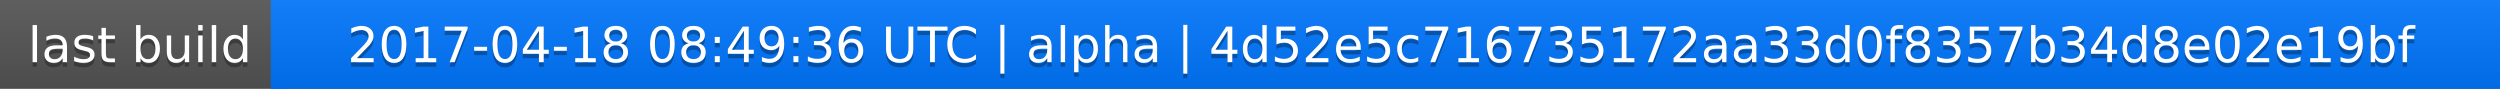
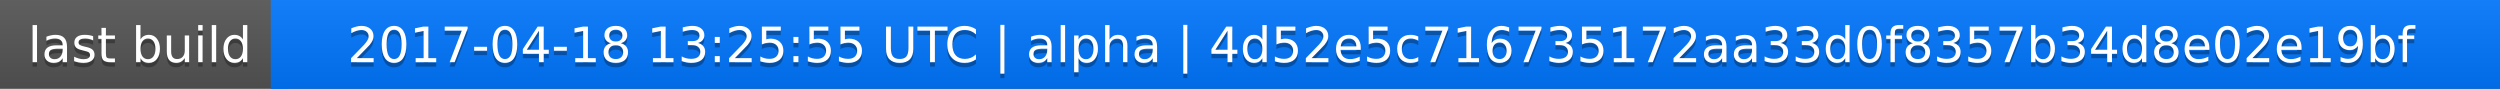
<svg xmlns="http://www.w3.org/2000/svg" width="563" height="20">
  <linearGradient id="a" x2="0" y2="100%">
    <stop offset="0" stop-color="#bbb" stop-opacity=".1" />
    <stop offset="1" stop-opacity=".1" />
  </linearGradient>
  <rect rx="0" width="563" height="20" fill="#555" />
  <rect rx="0" x="61" width="502" height="20" fill="#07f" />
  <path fill="#07f" d="M61 0h4v20h-4z" />
  <rect rx="0" width="563" height="20" fill="url(#a)" />
  <g fill="#fff" text-anchor="middle" font-family="DejaVu Sans,Verdana,Geneva,sans-serif" font-size="11">
    <text x="31.5" y="15" fill="#010101" fill-opacity=".3">last build</text>
    <text x="31.5" y="14">last build</text>
-     <text x="311" y="15" fill="#010101" fill-opacity=".3">2017-04-18 08:49:36 UTC | alpha | 4d52e5c716735172aa33d0f8357b34d8e02e19bf</text>
-     <text x="311" y="14">2017-04-18 08:49:36 UTC | alpha | 4d52e5c716735172aa33d0f8357b34d8e02e19bf</text>
+     <text x="311" y="15" fill="#010101" fill-opacity=".3">2017-04-18 13:25:55 UTC | alpha | 4d52e5c716735172aa33d0f8357b34d8e02e19bf</text>
+     <text x="311" y="14">2017-04-18 13:25:55 UTC | alpha | 4d52e5c716735172aa33d0f8357b34d8e02e19bf</text>
  </g>
</svg>
